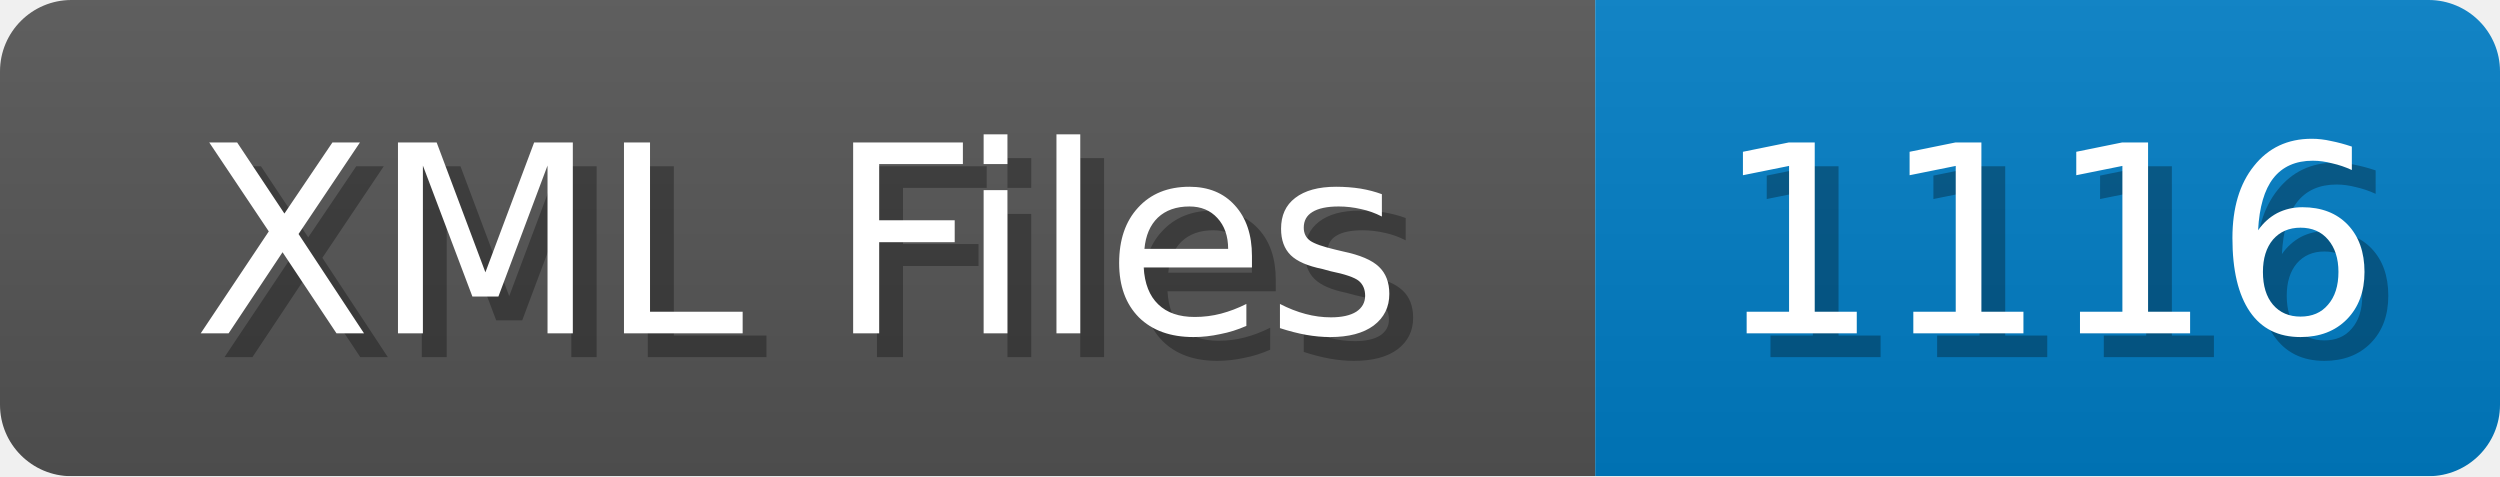
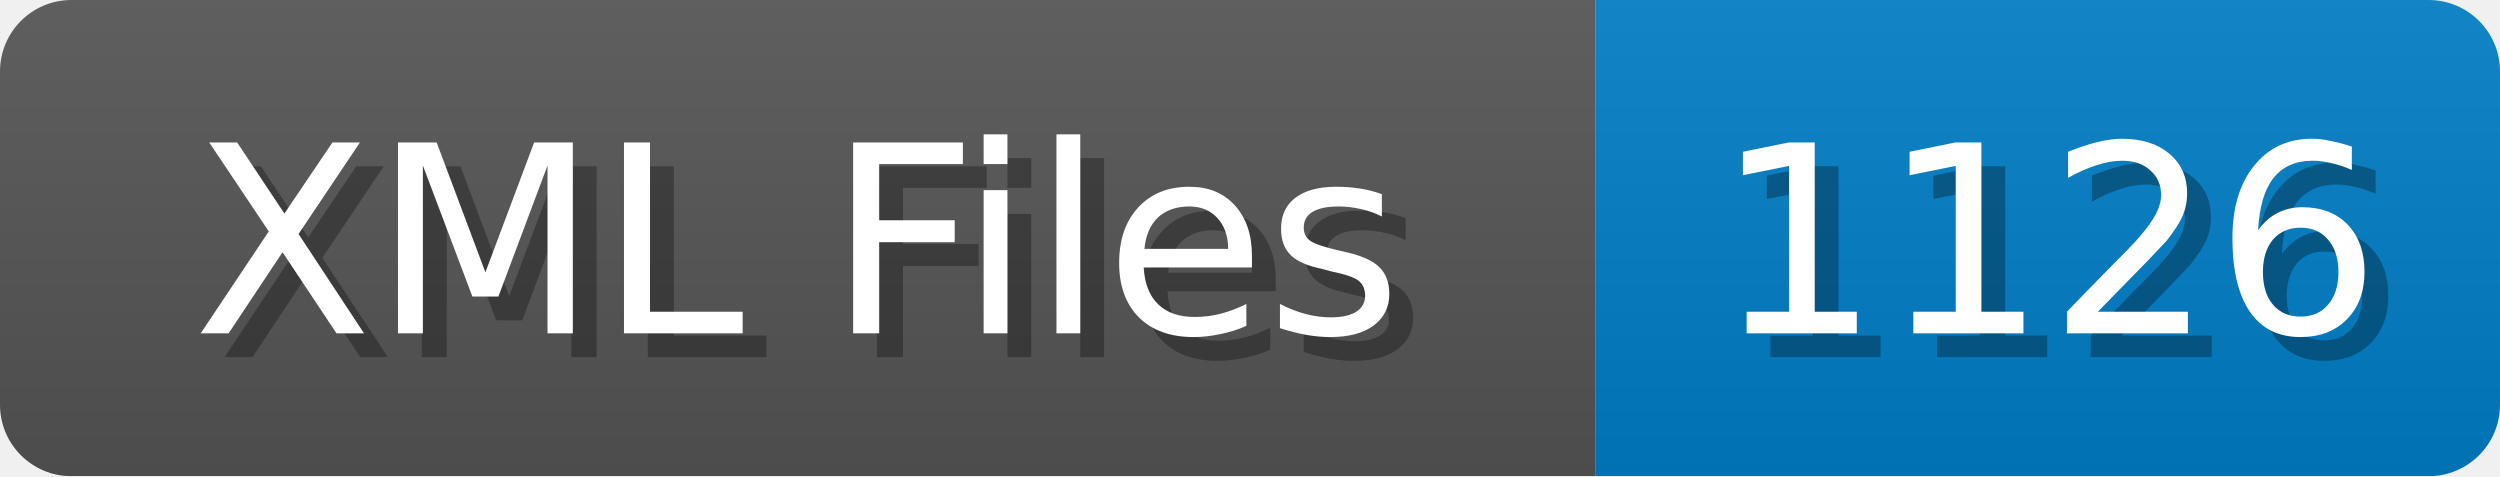
<svg xmlns="http://www.w3.org/2000/svg" width="105" height="20">
  <linearGradient id="b" x2="0" y2="100%">
    <stop offset="0" stop-color="#bbb" stop-opacity=".1" />
    <stop offset="1" stop-opacity=".1" />
  </linearGradient>
  <mask id="anybadge_1">
    <rect width="105" height="20" rx="3" fill="#fff" />
  </mask>
  <g mask="url(#anybadge_1)">
    <path fill="#555" d="M0 0h67v20H0z" />
    <path fill="#007ec6" d="M67 0h38v20H67z" />
    <path fill="url(#b)" d="M0 0h105v20H0z" />
  </g>
  <g fill="#fff" text-anchor="middle" font-family="DejaVu Sans,Verdana,Geneva,sans-serif" font-size="11">
    <text x="34.5" y="15" fill="#010101" fill-opacity=".3">XML Files</text>
    <text x="33.5" y="14">XML Files</text>
  </g>
  <g fill="#fff" text-anchor="middle" font-family="DejaVu Sans,Verdana,Geneva,sans-serif" font-size="11">
-     <text x="87.0" y="15" fill="#010101" fill-opacity=".3">1116</text>
-     <text x="86.0" y="14">1116</text>
+     <text x="87.0" y="15" fill="#010101" fill-opacity=".3">1126</text>
+     <text x="86.0" y="14">1126</text>
  </g>
</svg>
